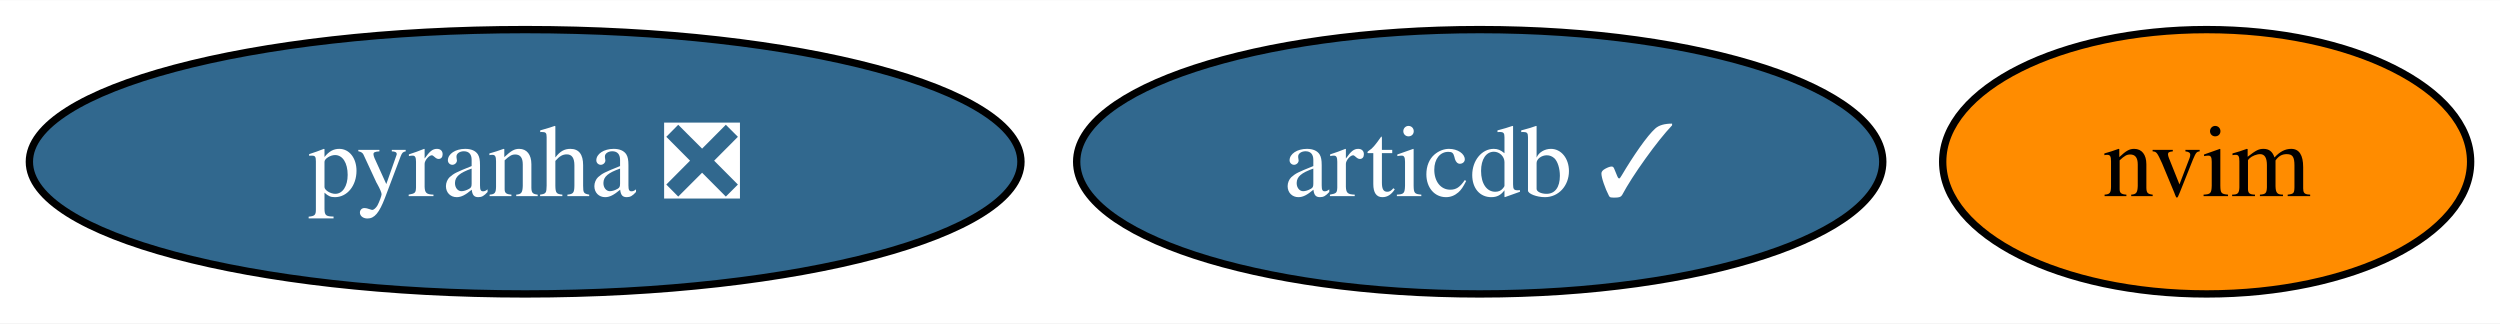
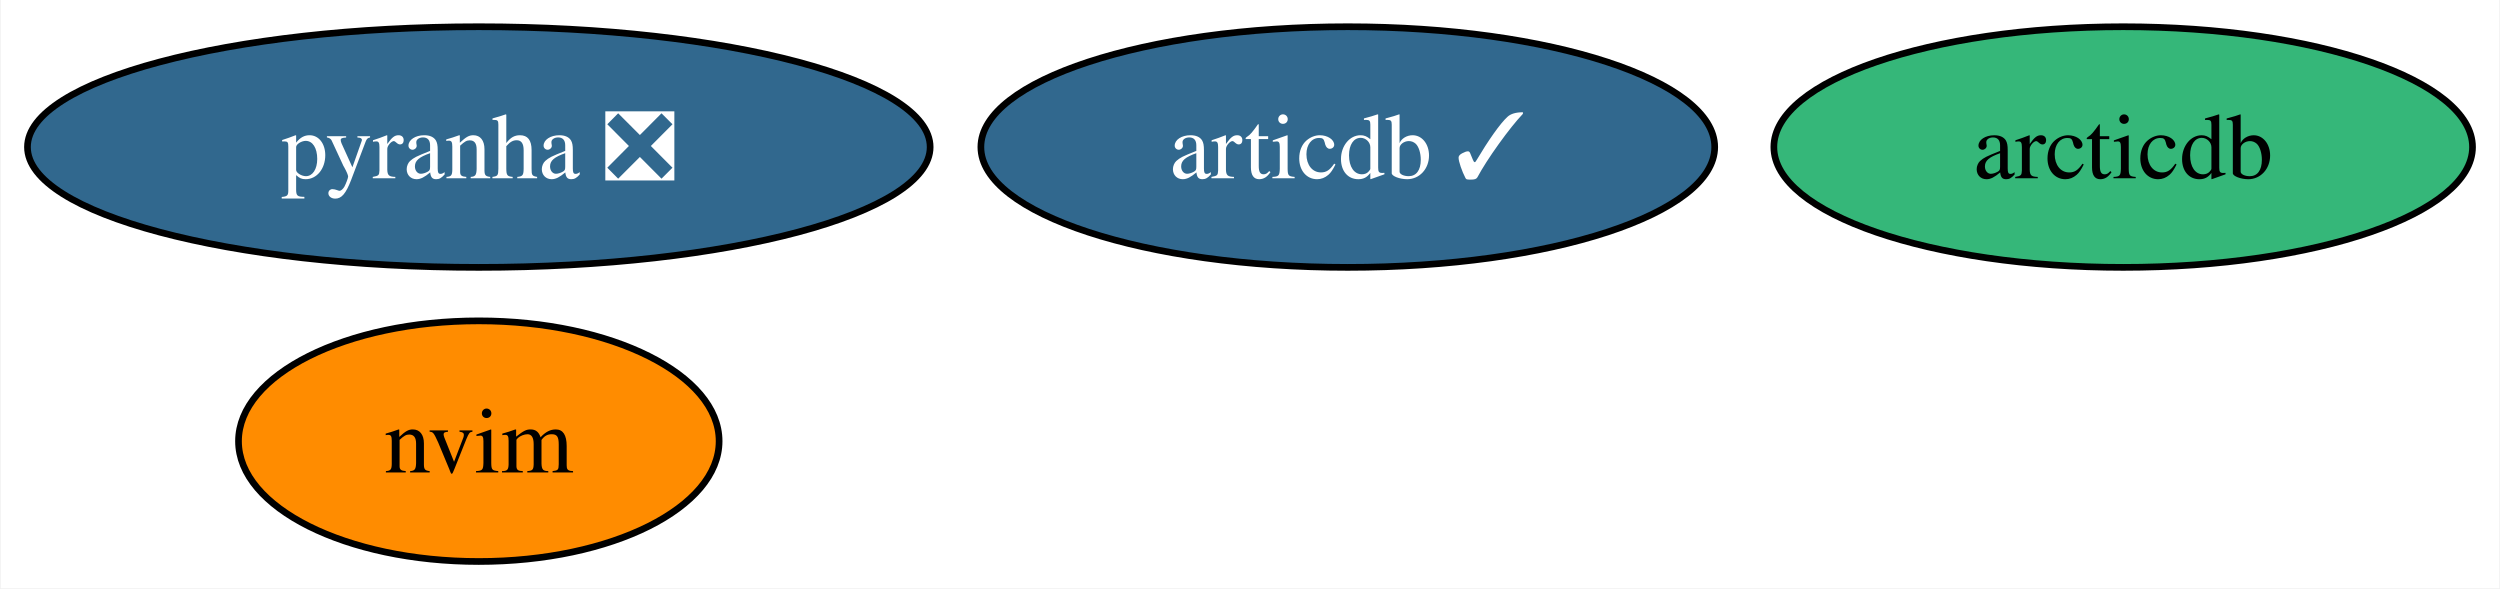
- <svg xmlns="http://www.w3.org/2000/svg" xmlns:xlink="http://www.w3.org/1999/xlink" width="340pt" height="44pt" viewBox="0.00 0.00 340.47 44.00">
-   <g id="graph0" class="graph" transform="scale(1 1) rotate(0) translate(4 40)">
-     <polygon fill="white" stroke="none" points="-4,4 -4,-40 336.47,-40 336.47,4 -4,4" />
+ <svg xmlns="http://www.w3.org/2000/svg" xmlns:xlink="http://www.w3.org/1999/xlink" width="374pt" height="88pt" viewBox="0.00 0.00 373.78 88.00">
+   <g id="graph0" class="graph" transform="scale(1 1) rotate(0) translate(4 84)">
+     <polygon fill="white" stroke="none" points="-4,4 -4,-84 369.78,-84 369.78,4 -4,4" />
    <g id="node1" class="node">
      <g id="a_node1">
        <a xlink:href="https://github.com/conda-forge/pyranha-feedstock/pull/26" xlink:title="pyranha ❎">
-           <ellipse fill="#31688e" stroke="black" cx="67.52" cy="-18" rx="67.52" ry="18" />
-           <text text-anchor="middle" x="67.52" y="-13.32" font-family="Times,serif" font-size="14.00" fill="white">pyranha ❎</text>
+           <ellipse fill="#31688e" stroke="black" cx="67.52" cy="-62" rx="67.52" ry="18" />
+           <text text-anchor="middle" x="67.52" y="-57.33" font-family="Times,serif" font-size="14.00" fill="white">pyranha ❎</text>
        </a>
      </g>
    </g>
    <g id="node2" class="node">
      <g id="a_node2">
        <a xlink:href="https://github.com/conda-forge/nvim-feedstock" xlink:title="nvim">
-           <ellipse fill="#ff8c00" stroke="black" cx="296.52" cy="-18" rx="35.95" ry="18" />
-           <text text-anchor="middle" x="296.52" y="-13.32" font-family="Times,serif" font-size="14.00">nvim</text>
+           <ellipse fill="#ff8c00" stroke="black" cx="67.52" cy="-18" rx="35.95" ry="18" />
+           <text text-anchor="middle" x="67.52" y="-13.32" font-family="Times,serif" font-size="14.00">nvim</text>
        </a>
      </g>
    </g>
    <g id="node3" class="node">
      <g id="a_node3">
        <a xlink:href="https://github.com/conda-forge/articdb-feedstock/pull/1" xlink:title="articdb ✓">
-           <ellipse fill="#31688e" stroke="black" cx="197.52" cy="-18" rx="54.89" ry="18" />
-           <text text-anchor="middle" x="197.52" y="-13.32" font-family="Times,serif" font-size="14.00" fill="white">articdb ✓</text>
+           <ellipse fill="#31688e" stroke="black" cx="197.52" cy="-62" rx="54.89" ry="18" />
+           <text text-anchor="middle" x="197.52" y="-57.33" font-family="Times,serif" font-size="14.00" fill="white">articdb ✓</text>
+         </a>
+       </g>
+     </g>
+     <g id="node4" class="node">
+       <g id="a_node4">
+         <a xlink:href="https://github.com/conda-forge/arcticdb-feedstock" xlink:title="arcticdb">
+           <ellipse fill="#35b779" stroke="black" cx="313.52" cy="-62" rx="52.26" ry="18" />
+           <text text-anchor="middle" x="313.52" y="-57.33" font-family="Times,serif" font-size="14.00">arcticdb</text>
        </a>
      </g>
    </g>
  </g>
</svg>
